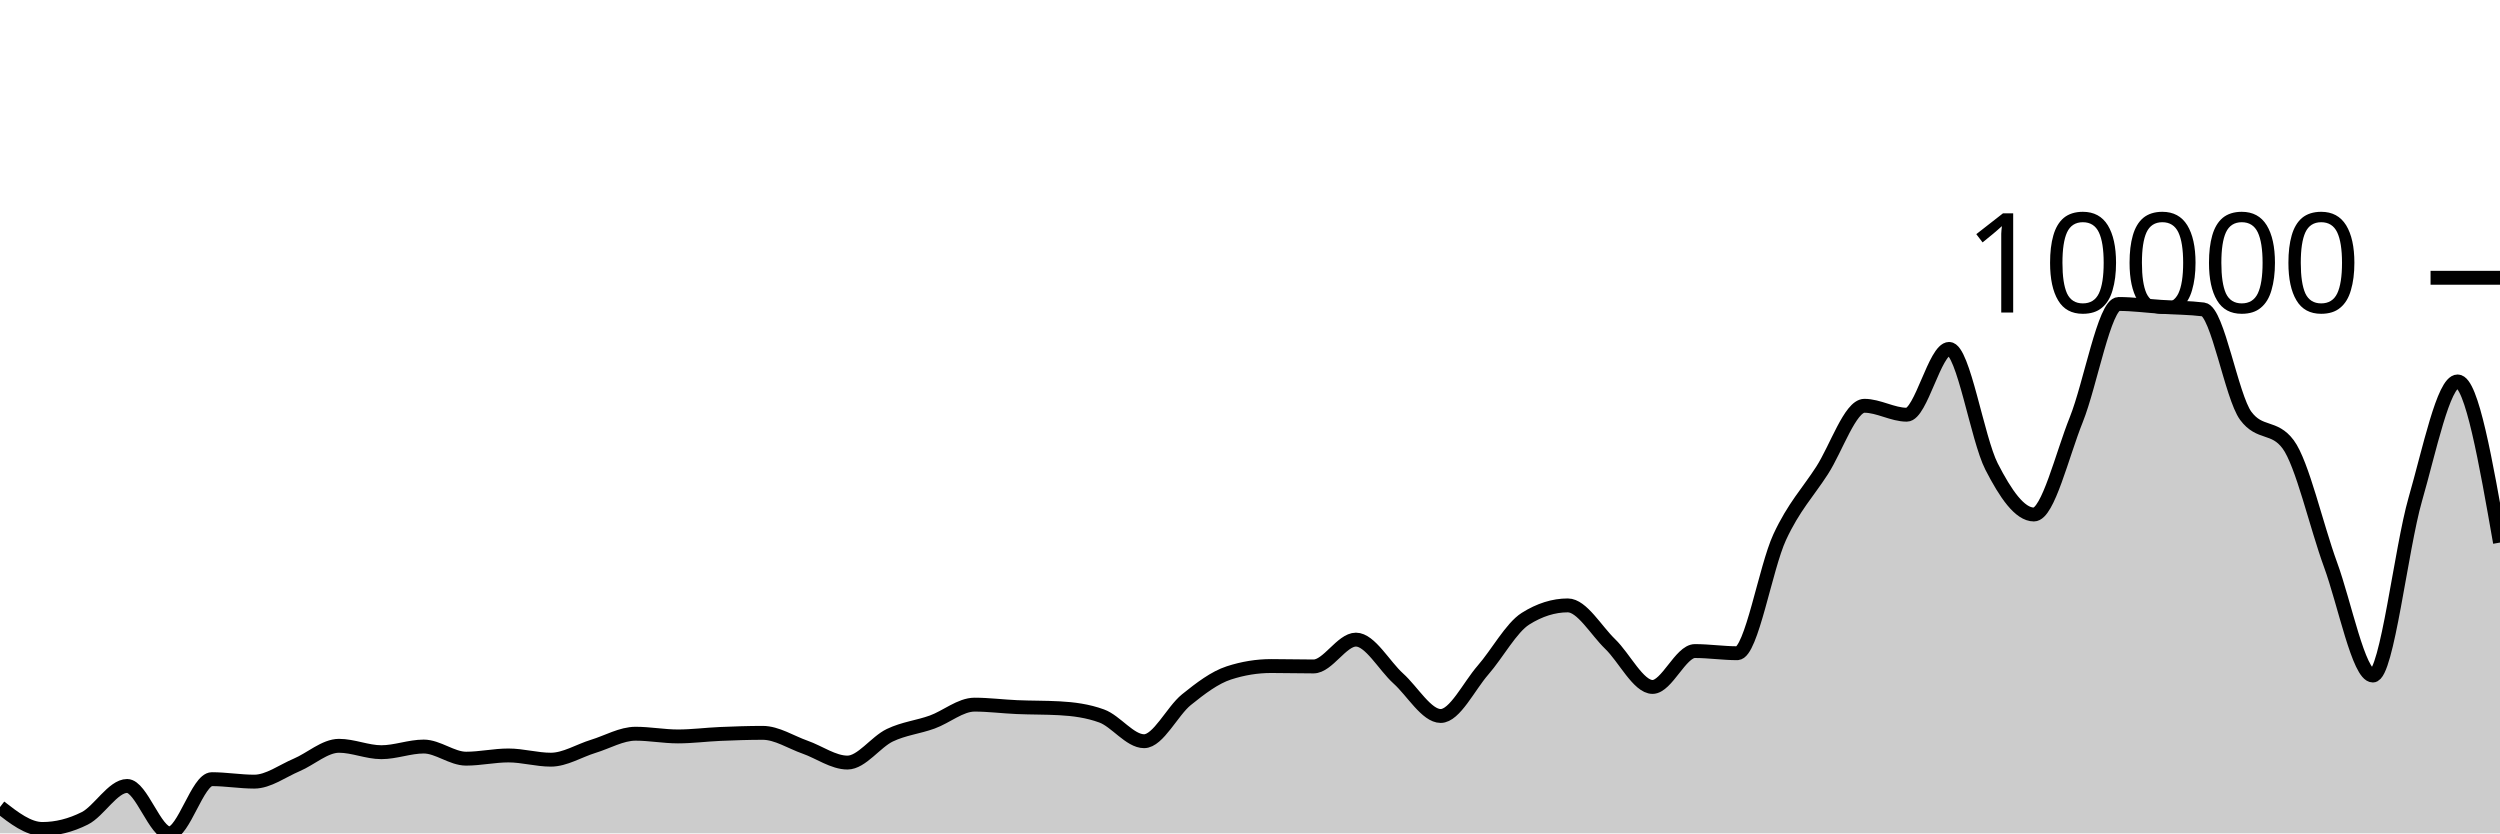
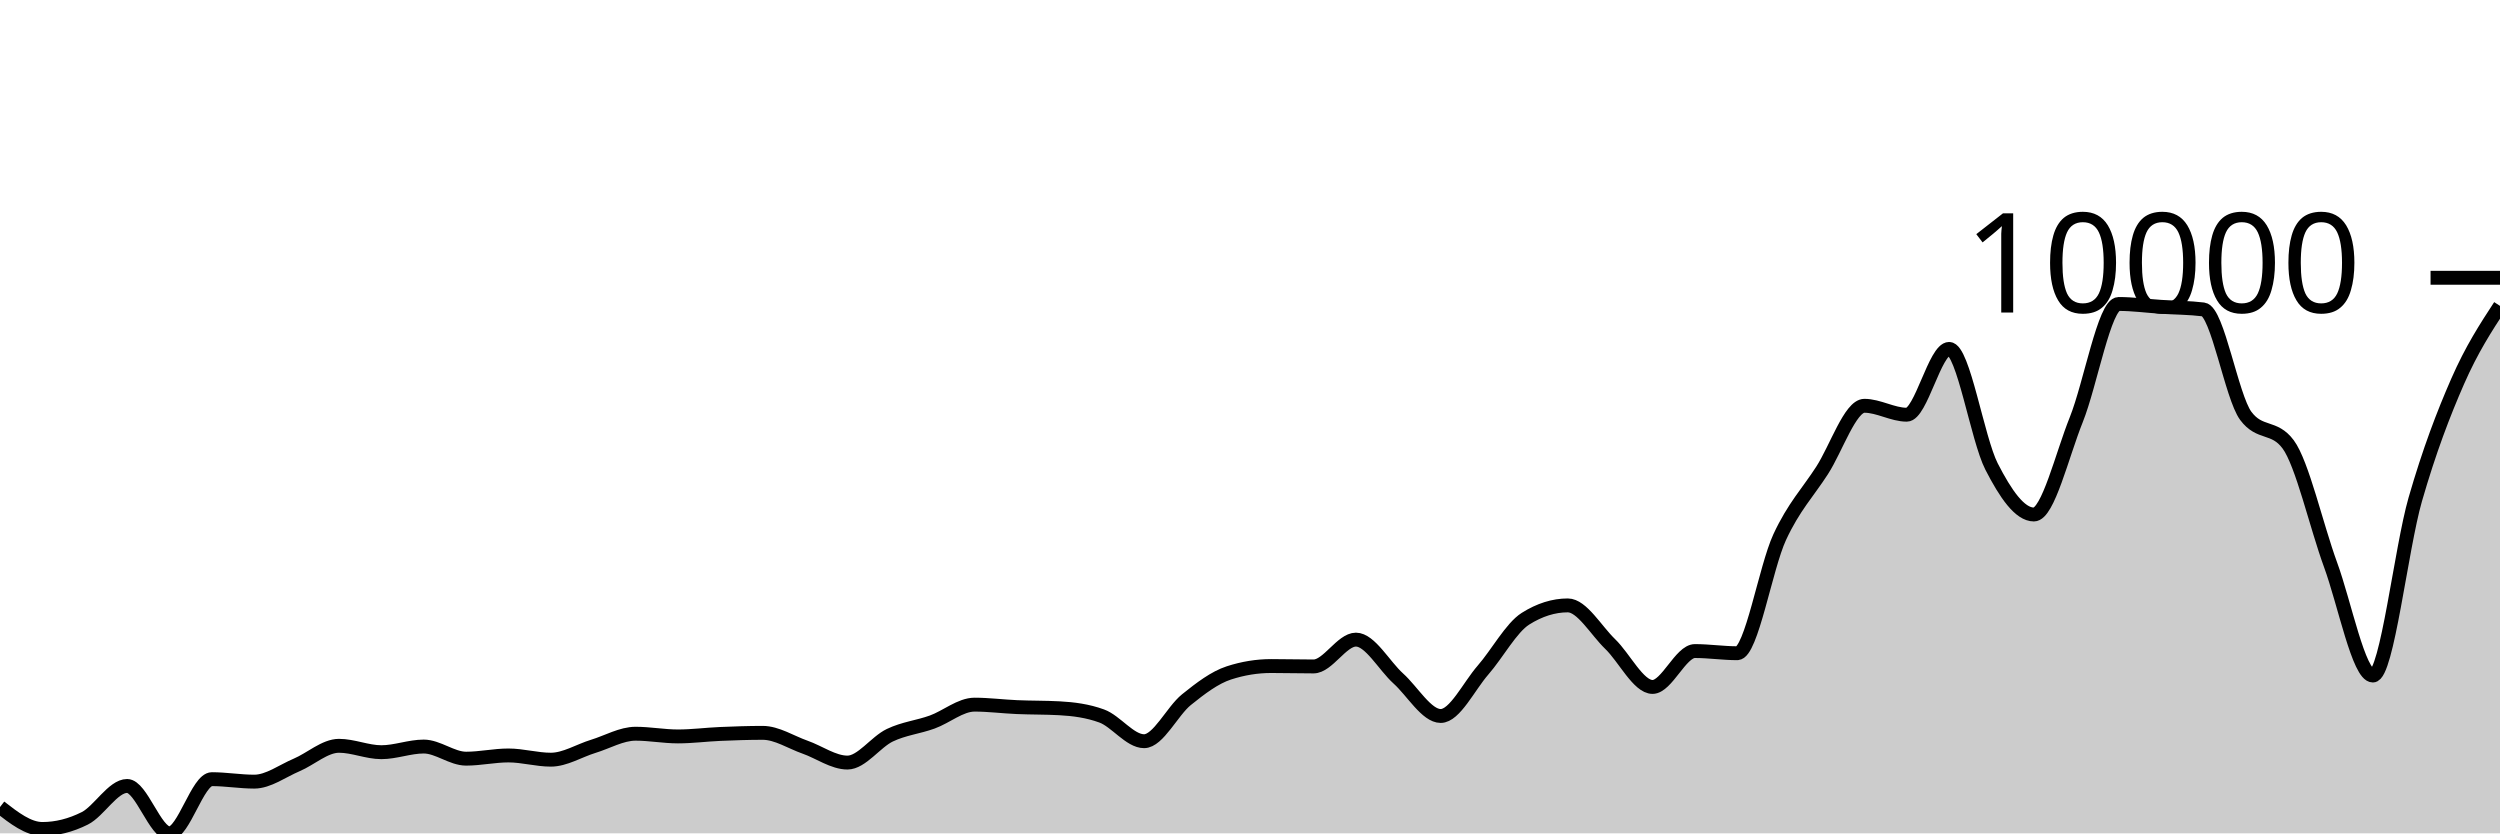
<svg xmlns="http://www.w3.org/2000/svg" viewBox="0 0 180 60">
  <g transform="translate(0,20)">
-     <path class="area" fill="rgba(0, 0, 0, 0.2)" d="M0,38.108C1.017,38.897,2.034,39.686,3.051,39.686C4.068,39.686,5.085,39.431,6.102,38.922C7.119,38.412,8.136,36.589,9.153,36.589C10.169,36.589,11.186,40,12.203,40C13.22,40,14.237,36.1,15.254,36.1C16.271,36.1,17.288,36.278,18.305,36.278C19.322,36.278,20.339,35.507,21.356,35.077C22.373,34.647,23.39,33.698,24.407,33.698C25.424,33.698,26.441,34.158,27.458,34.158C28.475,34.158,29.492,33.751,30.508,33.751C31.525,33.751,32.542,34.624,33.559,34.624C34.576,34.624,35.593,34.393,36.61,34.393C37.627,34.393,38.644,34.697,39.661,34.697C40.678,34.697,41.695,34.049,42.712,33.737C43.729,33.426,44.746,32.828,45.763,32.828C46.78,32.828,47.797,33.023,48.814,33.023C49.831,33.023,50.847,32.887,51.864,32.844C52.881,32.801,53.898,32.765,54.915,32.765C55.932,32.765,56.949,33.44,57.966,33.797C58.983,34.154,60,34.905,61.017,34.905C62.034,34.905,63.051,33.423,64.068,32.937C65.085,32.451,66.102,32.355,67.119,31.987C68.136,31.62,69.153,30.734,70.169,30.734C71.186,30.734,72.203,30.869,73.22,30.912C74.237,30.956,75.254,30.94,76.271,30.995C77.288,31.05,78.305,31.18,79.322,31.551C80.339,31.921,81.356,33.367,82.373,33.367C83.39,33.367,84.407,31.196,85.424,30.376C86.441,29.557,87.458,28.782,88.475,28.451C89.492,28.12,90.508,27.955,91.525,27.955C92.542,27.955,93.559,27.984,94.576,27.984C95.593,27.984,96.61,26.052,97.627,26.052C98.644,26.052,99.661,27.935,100.678,28.851C101.695,29.768,102.712,31.551,103.729,31.551C104.746,31.551,105.763,29.409,106.78,28.242C107.797,27.076,108.814,25.192,109.831,24.55C110.847,23.909,111.864,23.588,112.881,23.588C113.898,23.588,114.915,25.391,115.932,26.37C116.949,27.349,117.966,29.46,118.983,29.46C120,29.46,121.017,26.876,122.034,26.876C123.051,26.876,124.068,27.032,125.085,27.032C126.102,27.032,127.119,20.871,128.136,18.678C129.153,16.486,130.169,15.455,131.186,13.878C132.203,12.301,133.22,9.217,134.237,9.217C135.254,9.217,136.271,9.859,137.288,9.859C138.305,9.859,139.322,5.121,140.339,5.121C141.356,5.121,142.373,11.6,143.39,13.587C144.407,15.574,145.424,17.044,146.441,17.044C147.458,17.044,148.475,12.742,149.492,10.216C150.508,7.689,151.525,1.886,152.542,1.886C153.559,1.886,154.576,2.025,155.593,2.091C156.61,2.156,157.627,2.154,158.644,2.279C159.661,2.405,160.678,8.574,161.695,9.941C162.712,11.309,163.729,10.625,164.746,11.992C165.763,13.36,166.78,17.879,167.797,20.653C168.814,23.428,169.831,28.639,170.847,28.639C171.864,28.639,172.881,19.492,173.898,15.962C174.915,12.433,175.932,7.463,176.949,7.463C177.966,7.463,178.983,13.264,180,19.065L180,40C178.983,40,177.966,40,176.949,40C175.932,40,174.915,40,173.898,40C172.881,40,171.864,40,170.847,40C169.831,40,168.814,40,167.797,40C166.78,40,165.763,40,164.746,40C163.729,40,162.712,40,161.695,40C160.678,40,159.661,40,158.644,40C157.627,40,156.61,40,155.593,40C154.576,40,153.559,40,152.542,40C151.525,40,150.508,40,149.492,40C148.475,40,147.458,40,146.441,40C145.424,40,144.407,40,143.39,40C142.373,40,141.356,40,140.339,40C139.322,40,138.305,40,137.288,40C136.271,40,135.254,40,134.237,40C133.22,40,132.203,40,131.186,40C130.169,40,129.153,40,128.136,40C127.119,40,126.102,40,125.085,40C124.068,40,123.051,40,122.034,40C121.017,40,120,40,118.983,40C117.966,40,116.949,40,115.932,40C114.915,40,113.898,40,112.881,40C111.864,40,110.847,40,109.831,40C108.814,40,107.797,40,106.78,40C105.763,40,104.746,40,103.729,40C102.712,40,101.695,40,100.678,40C99.661,40,98.644,40,97.627,40C96.61,40,95.593,40,94.576,40C93.559,40,92.542,40,91.525,40C90.508,40,89.492,40,88.475,40C87.458,40,86.441,40,85.424,40C84.407,40,83.39,40,82.373,40C81.356,40,80.339,40,79.322,40C78.305,40,77.288,40,76.271,40C75.254,40,74.237,40,73.22,40C72.203,40,71.186,40,70.169,40C69.153,40,68.136,40,67.119,40C66.102,40,65.085,40,64.068,40C63.051,40,62.034,40,61.017,40C60,40,58.983,40,57.966,40C56.949,40,55.932,40,54.915,40C53.898,40,52.881,40,51.864,40C50.847,40,49.831,40,48.814,40C47.797,40,46.78,40,45.763,40C44.746,40,43.729,40,42.712,40C41.695,40,40.678,40,39.661,40C38.644,40,37.627,40,36.61,40C35.593,40,34.576,40,33.559,40C32.542,40,31.525,40,30.508,40C29.492,40,28.475,40,27.458,40C26.441,40,25.424,40,24.407,40C23.39,40,22.373,40,21.356,40C20.339,40,19.322,40,18.305,40C17.288,40,16.271,40,15.254,40C14.237,40,13.22,40,12.203,40C11.186,40,10.169,40,9.153,40C8.136,40,7.119,40,6.102,40C5.085,40,4.068,40,3.051,40C2.034,40,1.017,40,0,40Z" />
-     <path class="line" stroke="black" fill="none" d="M0,38.108C1.017,38.897,2.034,39.686,3.051,39.686C4.068,39.686,5.085,39.431,6.102,38.922C7.119,38.412,8.136,36.589,9.153,36.589C10.169,36.589,11.186,40,12.203,40C13.22,40,14.237,36.1,15.254,36.1C16.271,36.1,17.288,36.278,18.305,36.278C19.322,36.278,20.339,35.507,21.356,35.077C22.373,34.647,23.39,33.698,24.407,33.698C25.424,33.698,26.441,34.158,27.458,34.158C28.475,34.158,29.492,33.751,30.508,33.751C31.525,33.751,32.542,34.624,33.559,34.624C34.576,34.624,35.593,34.393,36.61,34.393C37.627,34.393,38.644,34.697,39.661,34.697C40.678,34.697,41.695,34.049,42.712,33.737C43.729,33.426,44.746,32.828,45.763,32.828C46.78,32.828,47.797,33.023,48.814,33.023C49.831,33.023,50.847,32.887,51.864,32.844C52.881,32.801,53.898,32.765,54.915,32.765C55.932,32.765,56.949,33.44,57.966,33.797C58.983,34.154,60,34.905,61.017,34.905C62.034,34.905,63.051,33.423,64.068,32.937C65.085,32.451,66.102,32.355,67.119,31.987C68.136,31.62,69.153,30.734,70.169,30.734C71.186,30.734,72.203,30.869,73.22,30.912C74.237,30.956,75.254,30.94,76.271,30.995C77.288,31.05,78.305,31.18,79.322,31.551C80.339,31.921,81.356,33.367,82.373,33.367C83.39,33.367,84.407,31.196,85.424,30.376C86.441,29.557,87.458,28.782,88.475,28.451C89.492,28.12,90.508,27.955,91.525,27.955C92.542,27.955,93.559,27.984,94.576,27.984C95.593,27.984,96.61,26.052,97.627,26.052C98.644,26.052,99.661,27.935,100.678,28.851C101.695,29.768,102.712,31.551,103.729,31.551C104.746,31.551,105.763,29.409,106.78,28.242C107.797,27.076,108.814,25.192,109.831,24.55C110.847,23.909,111.864,23.588,112.881,23.588C113.898,23.588,114.915,25.391,115.932,26.37C116.949,27.349,117.966,29.46,118.983,29.46C120,29.46,121.017,26.876,122.034,26.876C123.051,26.876,124.068,27.032,125.085,27.032C126.102,27.032,127.119,20.871,128.136,18.678C129.153,16.486,130.169,15.455,131.186,13.878C132.203,12.301,133.22,9.217,134.237,9.217C135.254,9.217,136.271,9.859,137.288,9.859C138.305,9.859,139.322,5.121,140.339,5.121C141.356,5.121,142.373,11.6,143.39,13.587C144.407,15.574,145.424,17.044,146.441,17.044C147.458,17.044,148.475,12.742,149.492,10.216C150.508,7.689,151.525,1.886,152.542,1.886C153.559,1.886,154.576,2.025,155.593,2.091C156.61,2.156,157.627,2.154,158.644,2.279C159.661,2.405,160.678,8.574,161.695,9.941C162.712,11.309,163.729,10.625,164.746,11.992C165.763,13.36,166.78,17.879,167.797,20.653C168.814,23.428,169.831,28.639,170.847,28.639C171.864,28.639,172.881,19.492,173.898,15.962C174.915,12.433,175.932,7.463,176.949,7.463C177.966,7.463,178.983,13.264,180,19.065" />
+     <path class="area" fill="rgba(0, 0, 0, 0.2)" d="M0,38.108C1.017,38.897,2.034,39.686,3.051,39.686C4.068,39.686,5.085,39.431,6.102,38.922C7.119,38.412,8.136,36.589,9.153,36.589C10.169,36.589,11.186,40,12.203,40C13.22,40,14.237,36.1,15.254,36.1C16.271,36.1,17.288,36.278,18.305,36.278C19.322,36.278,20.339,35.507,21.356,35.077C22.373,34.647,23.39,33.698,24.407,33.698C25.424,33.698,26.441,34.158,27.458,34.158C28.475,34.158,29.492,33.751,30.508,33.751C31.525,33.751,32.542,34.624,33.559,34.624C34.576,34.624,35.593,34.393,36.61,34.393C37.627,34.393,38.644,34.697,39.661,34.697C40.678,34.697,41.695,34.049,42.712,33.737C43.729,33.426,44.746,32.828,45.763,32.828C46.78,32.828,47.797,33.023,48.814,33.023C49.831,33.023,50.847,32.887,51.864,32.844C52.881,32.801,53.898,32.765,54.915,32.765C55.932,32.765,56.949,33.44,57.966,33.797C58.983,34.154,60,34.905,61.017,34.905C62.034,34.905,63.051,33.423,64.068,32.937C65.085,32.451,66.102,32.355,67.119,31.987C68.136,31.62,69.153,30.734,70.169,30.734C71.186,30.734,72.203,30.869,73.22,30.912C74.237,30.956,75.254,30.94,76.271,30.995C77.288,31.05,78.305,31.18,79.322,31.551C80.339,31.921,81.356,33.367,82.373,33.367C83.39,33.367,84.407,31.196,85.424,30.376C86.441,29.557,87.458,28.782,88.475,28.451C89.492,28.12,90.508,27.955,91.525,27.955C92.542,27.955,93.559,27.984,94.576,27.984C95.593,27.984,96.61,26.052,97.627,26.052C98.644,26.052,99.661,27.935,100.678,28.851C101.695,29.768,102.712,31.551,103.729,31.551C104.746,31.551,105.763,29.409,106.78,28.242C107.797,27.076,108.814,25.192,109.831,24.55C110.847,23.909,111.864,23.588,112.881,23.588C113.898,23.588,114.915,25.391,115.932,26.37C116.949,27.349,117.966,29.46,118.983,29.46C120,29.46,121.017,26.876,122.034,26.876C123.051,26.876,124.068,27.032,125.085,27.032C126.102,27.032,127.119,20.871,128.136,18.678C129.153,16.486,130.169,15.455,131.186,13.878C132.203,12.301,133.22,9.217,134.237,9.217C135.254,9.217,136.271,9.859,137.288,9.859C138.305,9.859,139.322,5.121,140.339,5.121C141.356,5.121,142.373,11.6,143.39,13.587C144.407,15.574,145.424,17.044,146.441,17.044C147.458,17.044,148.475,12.742,149.492,10.216C150.508,7.689,151.525,1.886,152.542,1.886C153.559,1.886,154.576,2.025,155.593,2.091C156.61,2.156,157.627,2.154,158.644,2.279C159.661,2.405,160.678,8.574,161.695,9.941C162.712,11.309,163.729,10.625,164.746,11.992C165.763,13.36,166.78,17.879,167.797,20.653C168.814,23.428,169.831,28.639,170.847,28.639C171.864,28.639,172.881,19.492,173.898,15.962C174.915,12.433,175.932,9.786,176.949,7.463C177.966,5.14,178.983,3.583,180,2.025L180,40C178.983,40,177.966,40,176.949,40C175.932,40,174.915,40,173.898,40C172.881,40,171.864,40,170.847,40C169.831,40,168.814,40,167.797,40C166.78,40,165.763,40,164.746,40C163.729,40,162.712,40,161.695,40C160.678,40,159.661,40,158.644,40C157.627,40,156.61,40,155.593,40C154.576,40,153.559,40,152.542,40C151.525,40,150.508,40,149.492,40C148.475,40,147.458,40,146.441,40C145.424,40,144.407,40,143.39,40C142.373,40,141.356,40,140.339,40C139.322,40,138.305,40,137.288,40C136.271,40,135.254,40,134.237,40C133.22,40,132.203,40,131.186,40C130.169,40,129.153,40,128.136,40C127.119,40,126.102,40,125.085,40C124.068,40,123.051,40,122.034,40C121.017,40,120,40,118.983,40C117.966,40,116.949,40,115.932,40C114.915,40,113.898,40,112.881,40C111.864,40,110.847,40,109.831,40C108.814,40,107.797,40,106.78,40C105.763,40,104.746,40,103.729,40C102.712,40,101.695,40,100.678,40C99.661,40,98.644,40,97.627,40C96.61,40,95.593,40,94.576,40C93.559,40,92.542,40,91.525,40C90.508,40,89.492,40,88.475,40C87.458,40,86.441,40,85.424,40C84.407,40,83.39,40,82.373,40C81.356,40,80.339,40,79.322,40C78.305,40,77.288,40,76.271,40C75.254,40,74.237,40,73.22,40C72.203,40,71.186,40,70.169,40C69.153,40,68.136,40,67.119,40C66.102,40,65.085,40,64.068,40C63.051,40,62.034,40,61.017,40C60,40,58.983,40,57.966,40C56.949,40,55.932,40,54.915,40C53.898,40,52.881,40,51.864,40C50.847,40,49.831,40,48.814,40C47.797,40,46.78,40,45.763,40C44.746,40,43.729,40,42.712,40C41.695,40,40.678,40,39.661,40C38.644,40,37.627,40,36.61,40C35.593,40,34.576,40,33.559,40C32.542,40,31.525,40,30.508,40C29.492,40,28.475,40,27.458,40C26.441,40,25.424,40,24.407,40C23.39,40,22.373,40,21.356,40C20.339,40,19.322,40,18.305,40C17.288,40,16.271,40,15.254,40C14.237,40,13.22,40,12.203,40C11.186,40,10.169,40,9.153,40C8.136,40,7.119,40,6.102,40C5.085,40,4.068,40,3.051,40C2.034,40,1.017,40,0,40Z" />
+     <path class="line" stroke="black" fill="none" d="M0,38.108C1.017,38.897,2.034,39.686,3.051,39.686C4.068,39.686,5.085,39.431,6.102,38.922C7.119,38.412,8.136,36.589,9.153,36.589C10.169,36.589,11.186,40,12.203,40C13.22,40,14.237,36.1,15.254,36.1C16.271,36.1,17.288,36.278,18.305,36.278C19.322,36.278,20.339,35.507,21.356,35.077C22.373,34.647,23.39,33.698,24.407,33.698C25.424,33.698,26.441,34.158,27.458,34.158C28.475,34.158,29.492,33.751,30.508,33.751C31.525,33.751,32.542,34.624,33.559,34.624C34.576,34.624,35.593,34.393,36.61,34.393C37.627,34.393,38.644,34.697,39.661,34.697C40.678,34.697,41.695,34.049,42.712,33.737C43.729,33.426,44.746,32.828,45.763,32.828C46.78,32.828,47.797,33.023,48.814,33.023C49.831,33.023,50.847,32.887,51.864,32.844C52.881,32.801,53.898,32.765,54.915,32.765C55.932,32.765,56.949,33.44,57.966,33.797C58.983,34.154,60,34.905,61.017,34.905C62.034,34.905,63.051,33.423,64.068,32.937C65.085,32.451,66.102,32.355,67.119,31.987C68.136,31.62,69.153,30.734,70.169,30.734C71.186,30.734,72.203,30.869,73.22,30.912C74.237,30.956,75.254,30.94,76.271,30.995C77.288,31.05,78.305,31.18,79.322,31.551C80.339,31.921,81.356,33.367,82.373,33.367C83.39,33.367,84.407,31.196,85.424,30.376C86.441,29.557,87.458,28.782,88.475,28.451C89.492,28.12,90.508,27.955,91.525,27.955C92.542,27.955,93.559,27.984,94.576,27.984C95.593,27.984,96.61,26.052,97.627,26.052C98.644,26.052,99.661,27.935,100.678,28.851C101.695,29.768,102.712,31.551,103.729,31.551C104.746,31.551,105.763,29.409,106.78,28.242C107.797,27.076,108.814,25.192,109.831,24.55C110.847,23.909,111.864,23.588,112.881,23.588C113.898,23.588,114.915,25.391,115.932,26.37C116.949,27.349,117.966,29.46,118.983,29.46C120,29.46,121.017,26.876,122.034,26.876C123.051,26.876,124.068,27.032,125.085,27.032C126.102,27.032,127.119,20.871,128.136,18.678C129.153,16.486,130.169,15.455,131.186,13.878C132.203,12.301,133.22,9.217,134.237,9.217C135.254,9.217,136.271,9.859,137.288,9.859C138.305,9.859,139.322,5.121,140.339,5.121C141.356,5.121,142.373,11.6,143.39,13.587C144.407,15.574,145.424,17.044,146.441,17.044C147.458,17.044,148.475,12.742,149.492,10.216C150.508,7.689,151.525,1.886,152.542,1.886C153.559,1.886,154.576,2.025,155.593,2.091C156.61,2.156,157.627,2.154,158.644,2.279C159.661,2.405,160.678,8.574,161.695,9.941C162.712,11.309,163.729,10.625,164.746,11.992C165.763,13.36,166.78,17.879,167.797,20.653C168.814,23.428,169.831,28.639,170.847,28.639C171.864,28.639,172.881,19.492,173.898,15.962C174.915,12.433,175.932,9.786,176.949,7.463C177.966,5.14,178.983,3.583,180,2.025" />
    <path class="axis-ceiling" stroke-width="1" stroke="black" fill="none" d="M175,0L180,0" />
    <text class="axis-ceiling-label" font-family="sans-serif" text-anchor="end" font-size="10px" x="170" y="2.5">10000</text>
  </g>
</svg>
